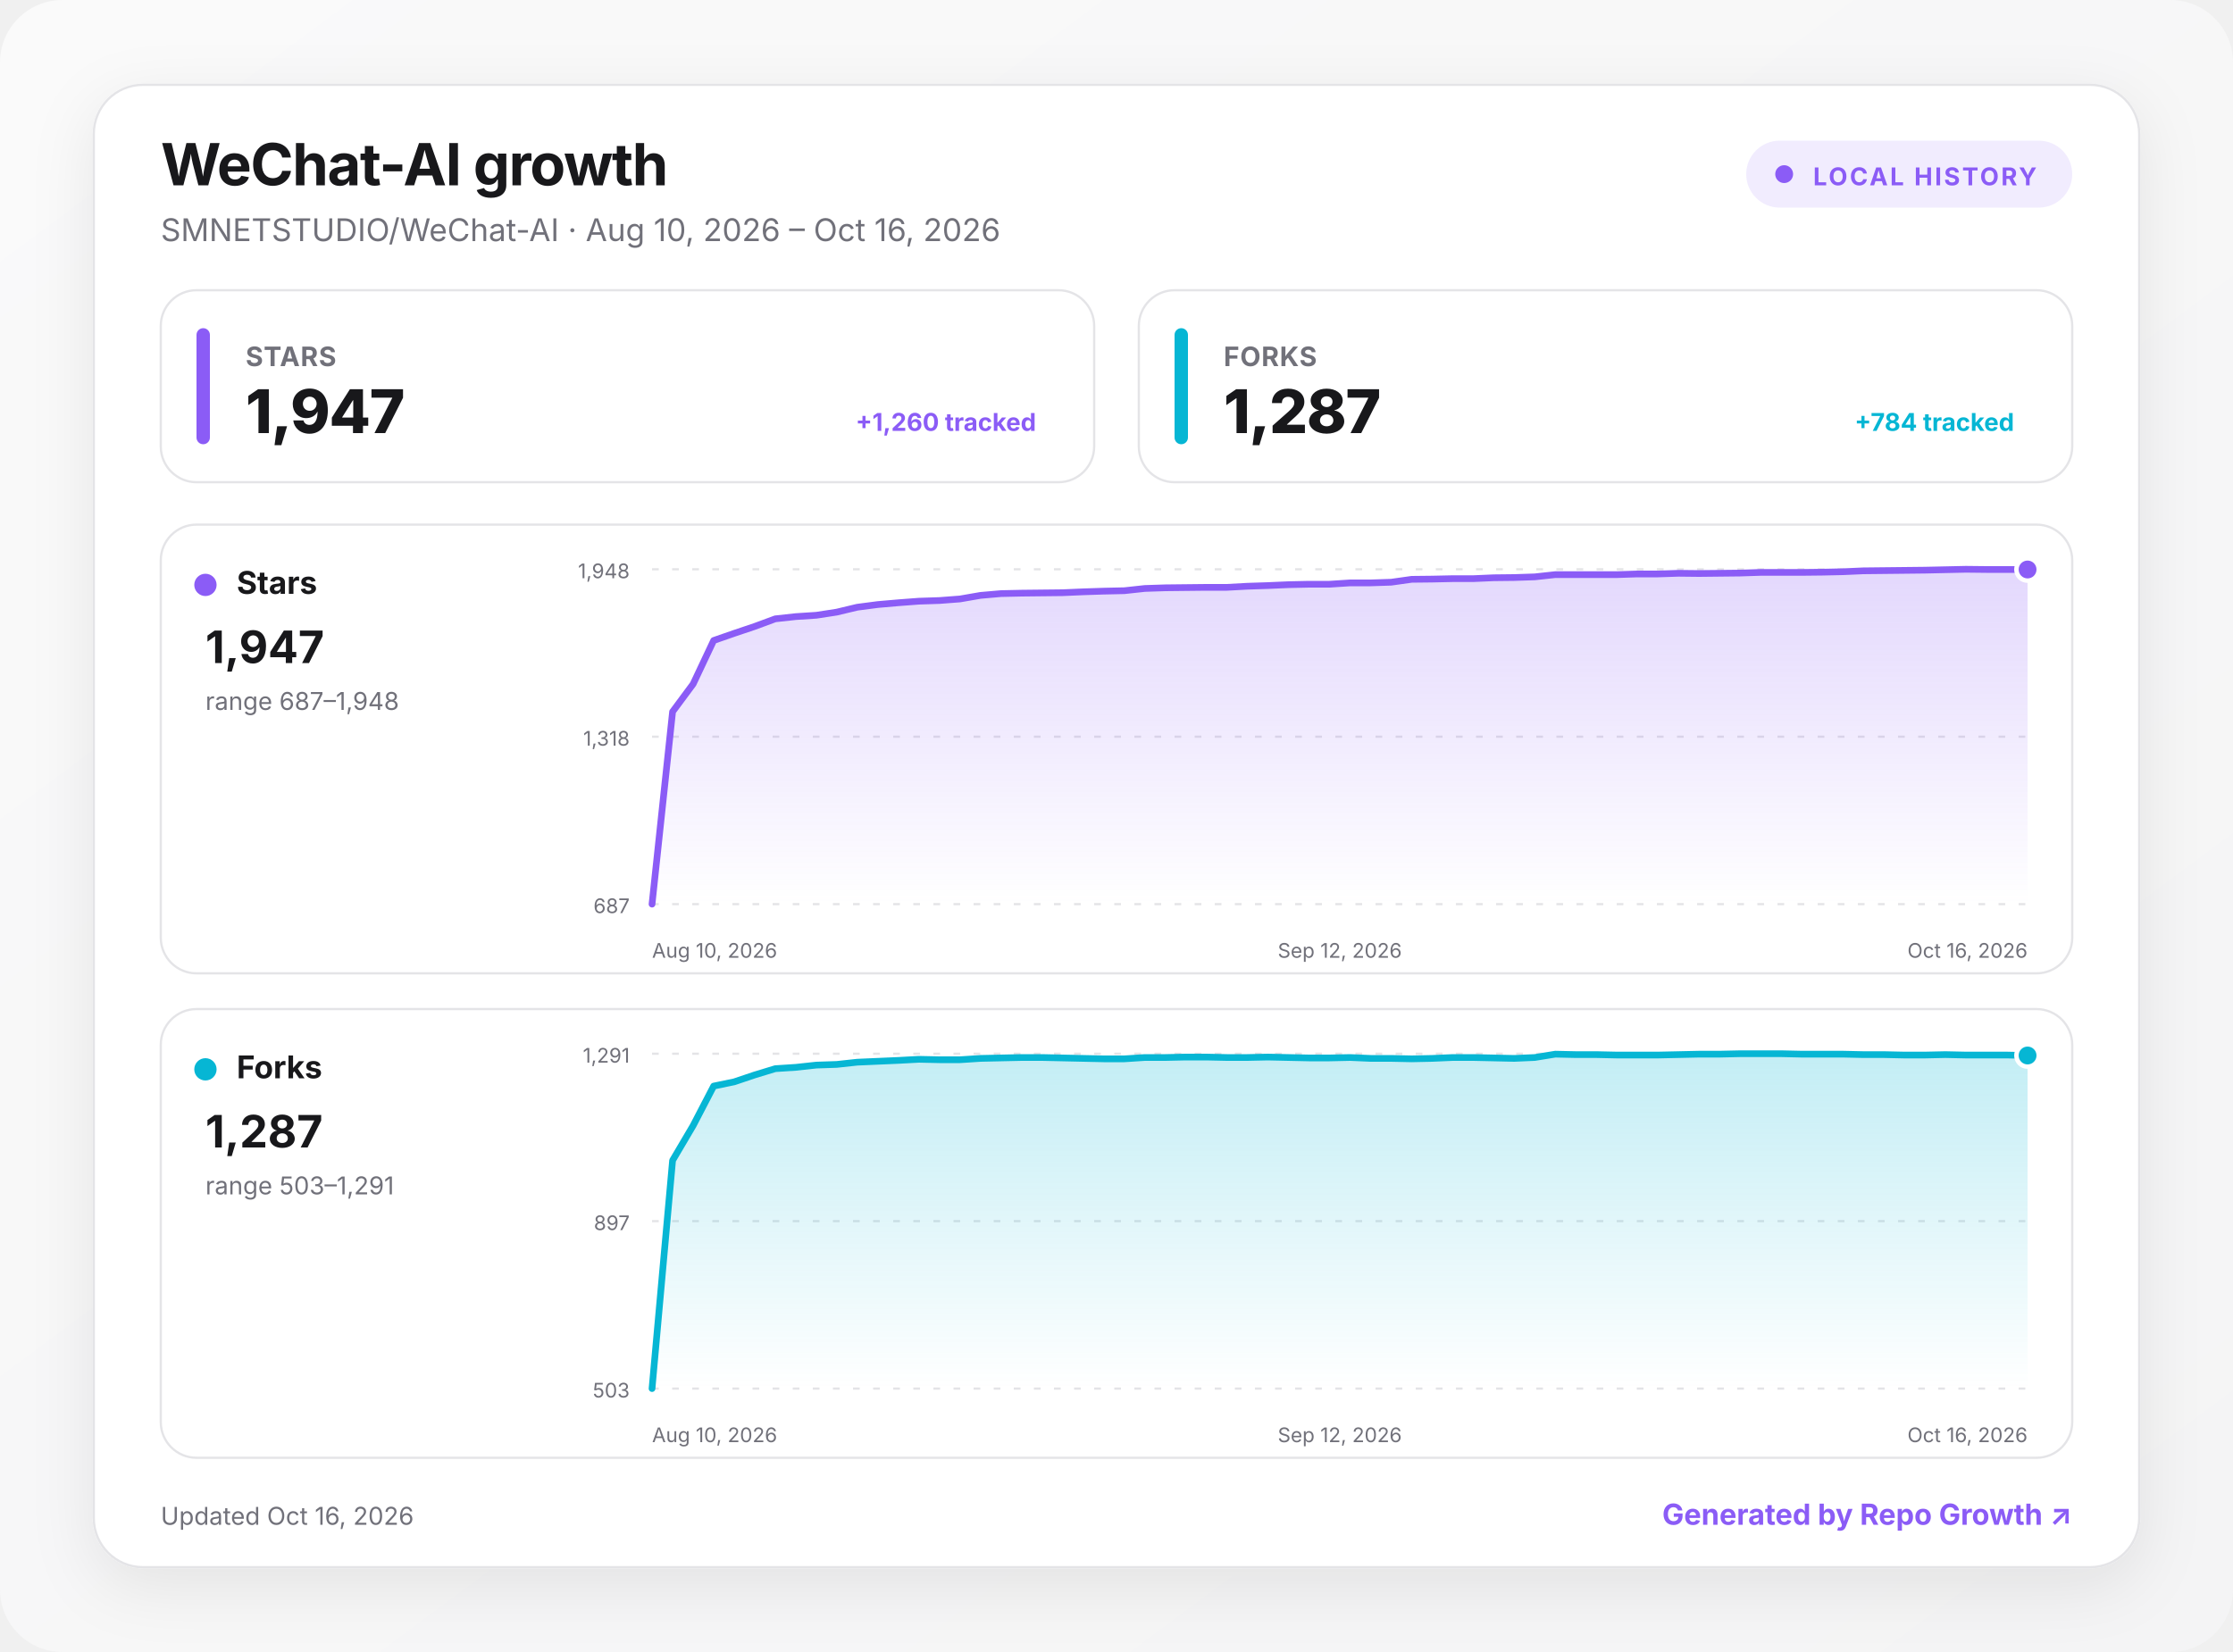
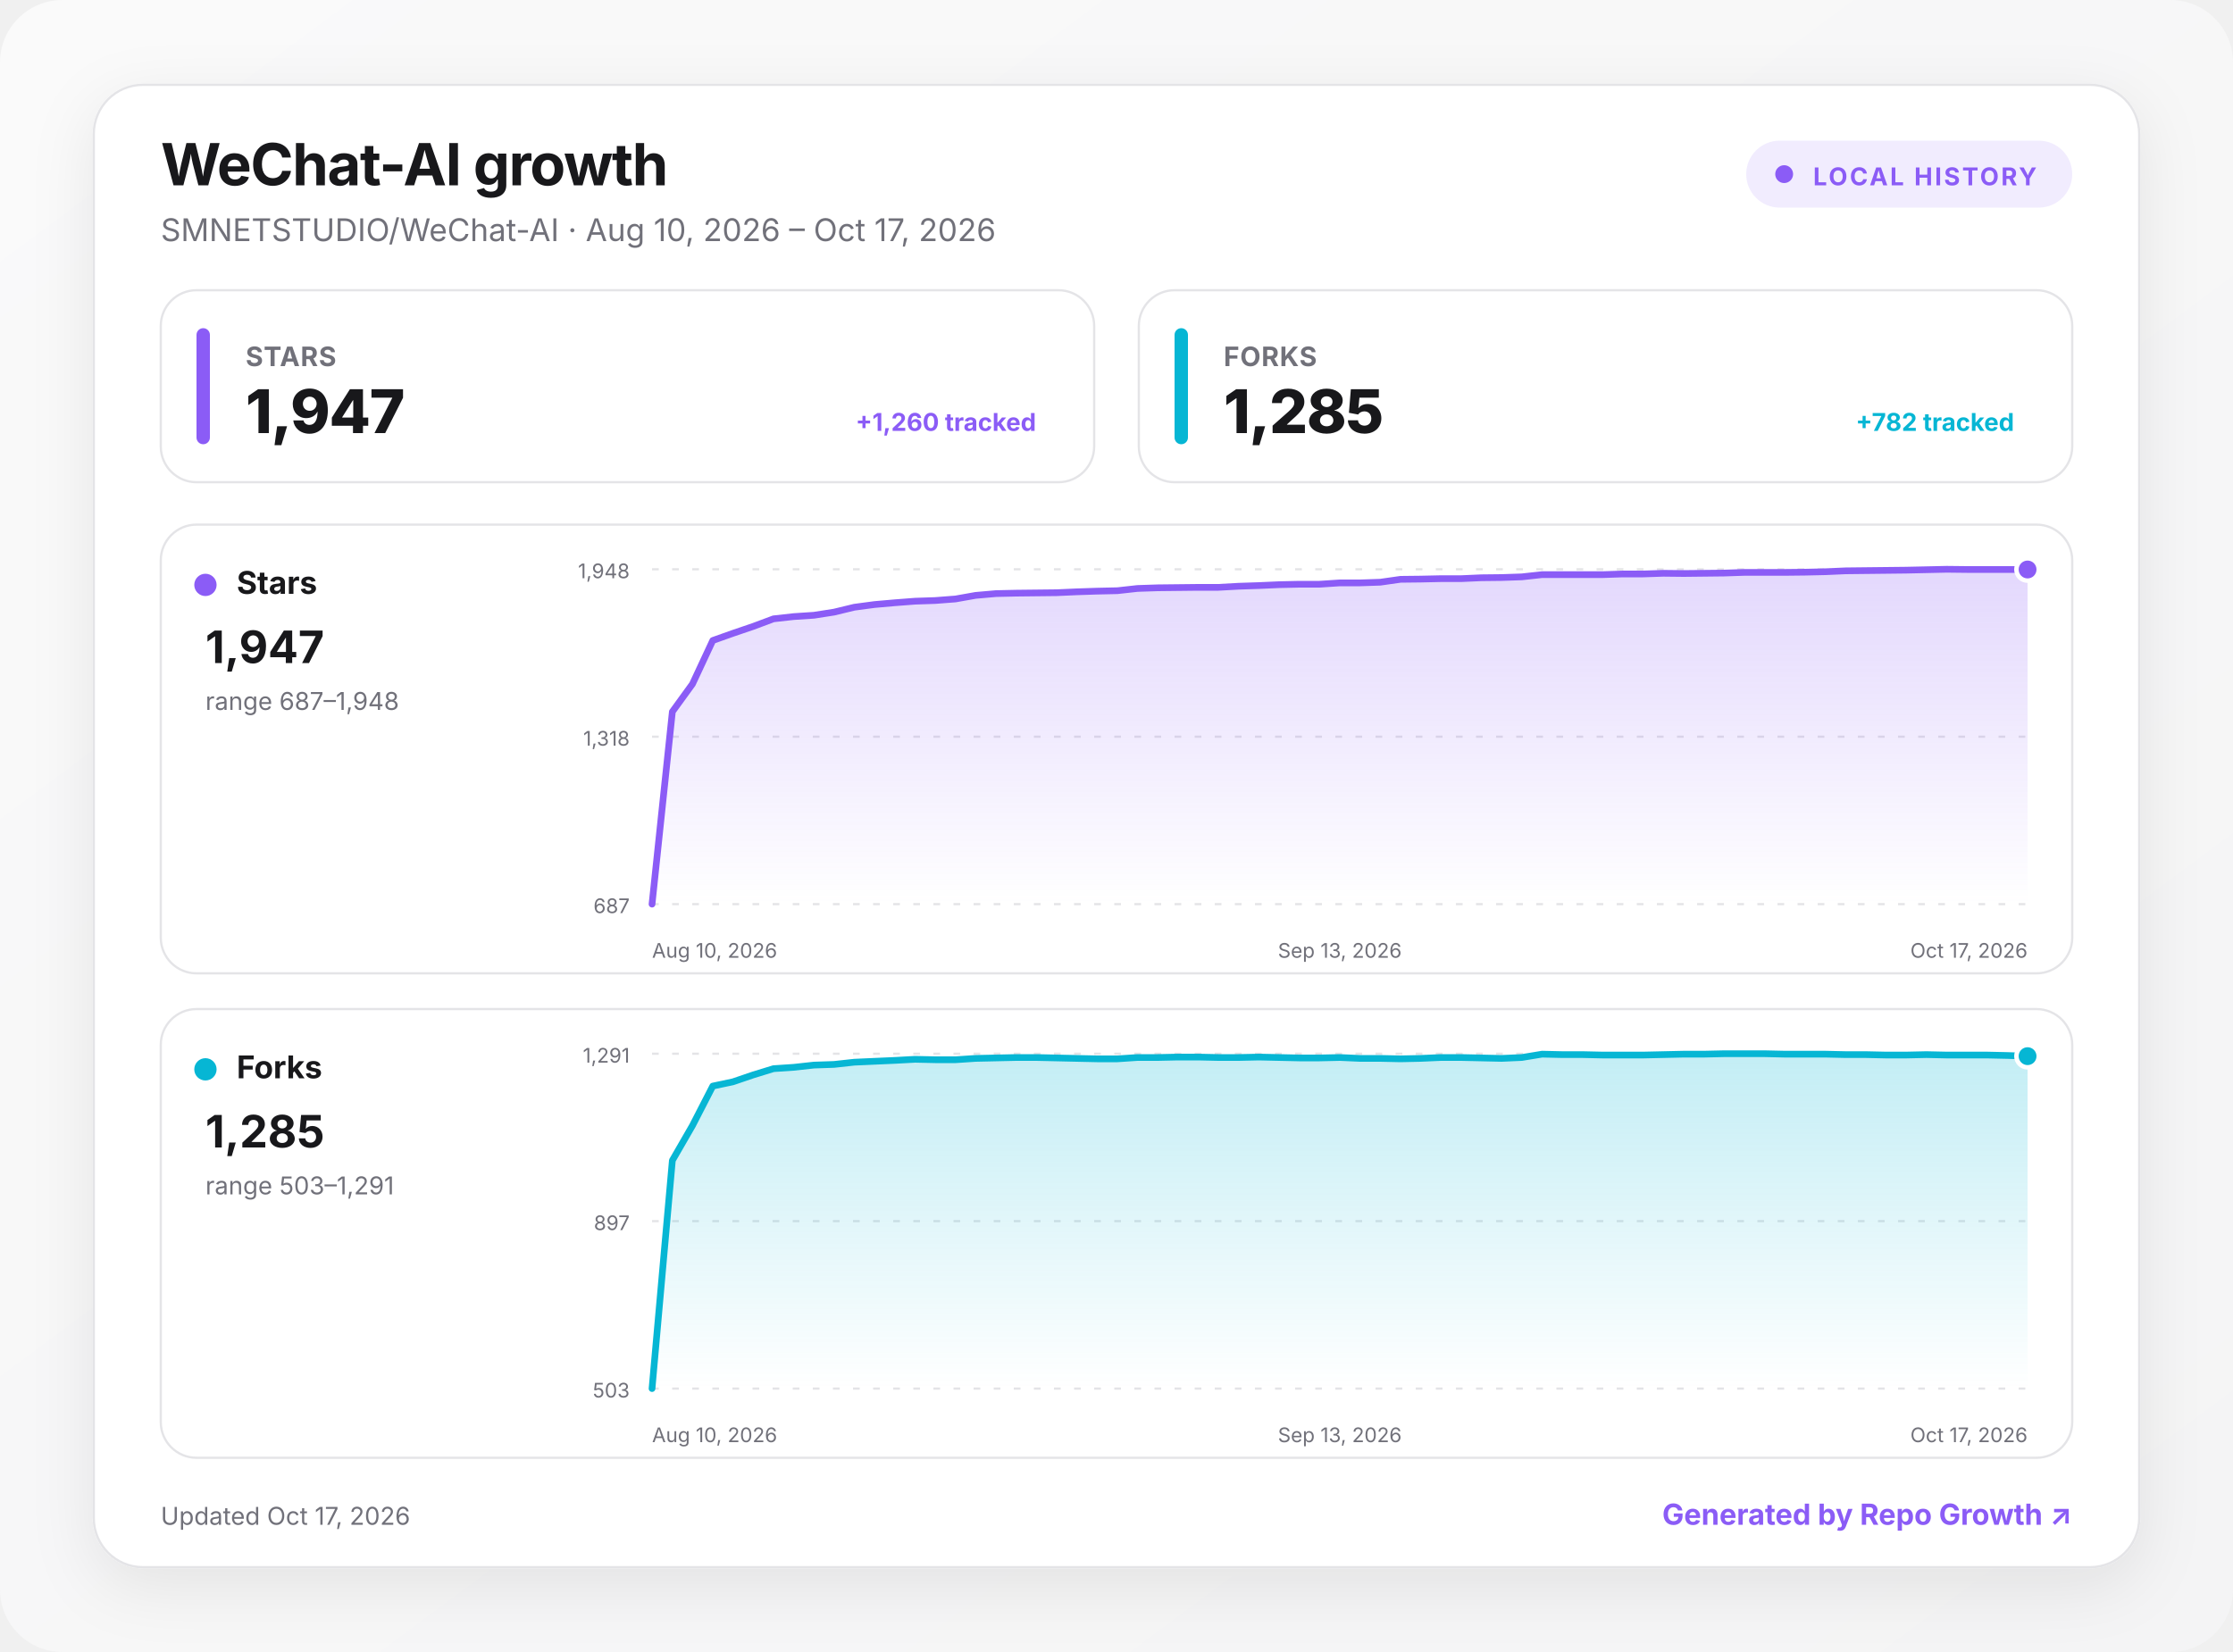
<svg xmlns="http://www.w3.org/2000/svg" width="1000" height="740" viewBox="0 0 1000 740" role="img" aria-labelledby="title desc">
  <defs>
    <linearGradient id="background" x1="0" y1="0" x2="1" y2="1">
      <stop offset="0" stop-color="#fafafa" />
      <stop offset="1" stop-color="#f4f4f5" />
    </linearGradient>
    <linearGradient id="fill-stars" x1="0" y1="0" x2="0" y2="1">
      <stop offset="0" stop-color="#8b5cf6" stop-opacity=".24" />
      <stop offset="1" stop-color="#8b5cf6" stop-opacity="0" />
    </linearGradient>
    <linearGradient id="fill-forks" x1="0" y1="0" x2="0" y2="1">
      <stop offset="0" stop-color="#06b6d4" stop-opacity=".24" />
      <stop offset="1" stop-color="#06b6d4" stop-opacity="0" />
    </linearGradient>
    <filter id="shadow" x="-10%" y="-10%" width="120%" height="130%">
      <feDropShadow dx="0" dy="8" stdDeviation="14" flood-color="#18181b" flood-opacity=".08" />
    </filter>
    <style>
      :root { color-scheme: light dark; }
      .bg { fill: url(#background); }
      .surface { fill: #ffffff; stroke: #e4e4e7; }
      .panel { fill: #ffffff; stroke: #e4e4e7; }
      .primary { fill: #18181b; }
      .secondary { fill: #71717a; }
      .grid { stroke: #e4e4e7; }
      text { font-family: Inter, ui-sans-serif, system-ui, -apple-system, BlinkMacSystemFont, "Segoe UI", sans-serif; }
      @media (prefers-color-scheme: dark) {
        .bg { fill: #09090b; }
        .surface, .panel { fill: #111113; stroke: #27272a; }
        .primary { fill: #fafafa; }
        .secondary { fill: #a1a1aa; }
        .grid { stroke: #27272a; }
      }
    </style>
  </defs>
  <rect class="bg" width="1000" height="740" rx="28" />
  <g transform="translate(42 38)">
    <rect x="0" y="0" width="916" height="664" rx="22" class="surface" filter="url(#shadow)" />
    <text x="30" y="45" class="primary" font-size="26" font-weight="750" letter-spacing="-.5">WeChat-AI growth</text>
-     <text x="30" y="70" class="secondary" font-size="14">SMNETSTUDIO/WeChat-AI · Aug 10, 2026 – Oct 16, 2026</text>
+     <text x="30" y="70" class="secondary" font-size="14">SMNETSTUDIO/WeChat-AI · Aug 10, 2026 – Oct 17, 2026</text>
    <g transform="translate(740 25)">
      <rect width="146" height="30" rx="15" fill="#8b5cf6" fill-opacity=".12" />
      <circle cx="17" cy="15" r="4" fill="#8b5cf6" />
      <text x="30" y="20" fill="#8b5cf6" font-size="11" font-weight="700" letter-spacing="1">LOCAL HISTORY</text>
    </g>
    <g transform="translate(30 92)">
      <rect width="418" height="86" rx="16" class="panel" />
      <rect x="16" y="17" width="6" height="52" rx="3" fill="#8b5cf6" />
      <text x="38" y="34" class="secondary" font-size="12" font-weight="650" letter-spacing=".3">STARS</text>
      <text x="38" y="64" class="primary" font-size="27" font-weight="760" letter-spacing="-.5">1,947</text>
      <text x="392" y="63" text-anchor="end" fill="#8b5cf6" font-size="11" font-weight="650">+1,260 tracked</text>
    </g>
    <g transform="translate(468 92)">
      <rect width="418" height="86" rx="16" class="panel" />
      <rect x="16" y="17" width="6" height="52" rx="3" fill="#06b6d4" />
      <text x="38" y="34" class="secondary" font-size="12" font-weight="650" letter-spacing=".3">FORKS</text>
-       <text x="38" y="64" class="primary" font-size="27" font-weight="760" letter-spacing="-.5">1,287</text>
-       <text x="392" y="63" text-anchor="end" fill="#06b6d4" font-size="11" font-weight="650">+784 tracked</text>
+       <text x="38" y="64" class="primary" font-size="27" font-weight="760" letter-spacing="-.5">1,285</text>
+       <text x="392" y="63" text-anchor="end" fill="#06b6d4" font-size="11" font-weight="650">+782 tracked</text>
    </g>
    <g transform="translate(30 197)">
      <rect width="856" height="201" rx="16" class="panel" />
      <circle cx="20" cy="27" r="5" fill="#8b5cf6" />
      <text x="34" y="31" class="primary" font-size="14" font-weight="700">Stars</text>
      <text x="20" y="62" class="primary" font-size="20" font-weight="750">1,947</text>
      <text x="20" y="83" class="secondary" font-size="11">range 687–1,948</text>
      <line x1="220" x2="836" y1="20" y2="20" class="grid" stroke-width="1" stroke-dasharray="3 6" />
      <text x="210" y="24" text-anchor="end" class="secondary" font-size="9">1,948</text>
      <line x1="220" x2="836" y1="95" y2="95" class="grid" stroke-width="1" stroke-dasharray="3 6" />
      <text x="210" y="99" text-anchor="end" class="secondary" font-size="9">1,318</text>
      <line x1="220" x2="836" y1="170" y2="170" class="grid" stroke-width="1" stroke-dasharray="3 6" />
      <text x="210" y="174" text-anchor="end" class="secondary" font-size="9">687</text>
-       <path d="M220 170 L229.2 83.8 L238.4 71.4 L247.6 51.9 L256.8 48.7 L266 45.6 L275.2 42.2 L284.4 41.2 L293.6 40.6 L302.7 39.2 L311.9 37 L321.1 35.8 L330.3 35 L339.5 34.3 L348.7 34 L357.9 33.3 L367.1 31.7 L376.3 30.9 L385.5 30.7 L394.7 30.6 L403.9 30.5 L413.1 30.1 L422.3 29.8 L431.5 29.6 L440.7 28.6 L449.9 28.3 L459 28.2 L468.2 28.1 L477.4 28.1 L486.6 27.6 L495.8 27.3 L505 26.9 L514.2 26.7 L523.4 26.7 L532.6 26.1 L541.8 26.1 L551 25.8 L560.2 24.5 L569.4 24.4 L578.6 24.2 L587.8 24.2 L597 23.8 L606.1 23.7 L615.3 23.4 L624.5 22.4 L633.7 22.4 L642.9 22.4 L652.1 22.4 L661.3 22.1 L670.5 22.1 L679.7 21.8 L688.9 21.9 L698.1 21.8 L707.3 21.7 L716.5 21.4 L725.7 21.4 L734.9 21.4 L744.1 21.3 L753.3 21.1 L762.4 20.7 L771.6 20.6 L780.8 20.5 L790 20.4 L799.2 20.2 L808.4 20 L817.6 20.1 L826.8 20.1 L836 20.1 L836 170 L220 170 Z" fill="url(#fill-stars)" />
-       <path d="M220 170 L229.2 83.8 L238.4 71.4 L247.6 51.9 L256.8 48.7 L266 45.6 L275.2 42.2 L284.4 41.2 L293.6 40.6 L302.7 39.2 L311.9 37 L321.1 35.8 L330.3 35 L339.5 34.3 L348.7 34 L357.9 33.3 L367.1 31.7 L376.3 30.9 L385.5 30.7 L394.7 30.6 L403.9 30.5 L413.1 30.1 L422.3 29.8 L431.5 29.6 L440.7 28.6 L449.9 28.3 L459 28.2 L468.2 28.1 L477.4 28.1 L486.6 27.6 L495.8 27.3 L505 26.9 L514.2 26.7 L523.4 26.7 L532.6 26.1 L541.8 26.1 L551 25.8 L560.2 24.5 L569.4 24.4 L578.6 24.2 L587.8 24.2 L597 23.8 L606.1 23.7 L615.3 23.4 L624.5 22.4 L633.7 22.4 L642.9 22.4 L652.1 22.4 L661.3 22.1 L670.5 22.1 L679.7 21.8 L688.9 21.9 L698.1 21.8 L707.3 21.7 L716.5 21.4 L725.7 21.4 L734.9 21.4 L744.1 21.3 L753.3 21.1 L762.4 20.7 L771.6 20.6 L780.8 20.5 L790 20.4 L799.2 20.2 L808.4 20 L817.6 20.1 L826.8 20.1 L836 20.1" fill="none" stroke="#8b5cf6" stroke-width="3" stroke-linecap="round" stroke-linejoin="round" />
+       <path d="M220 170 L229.1 83.8 L238.1 71.4 L247.2 51.9 L256.2 48.7 L265.3 45.6 L274.4 42.2 L283.4 41.2 L292.5 40.6 L301.5 39.2 L310.6 37 L319.6 35.8 L328.7 35 L337.8 34.3 L346.8 34 L355.9 33.3 L364.9 31.7 L374 30.9 L383.1 30.7 L392.1 30.6 L401.2 30.5 L410.2 30.1 L419.3 29.8 L428.4 29.6 L437.4 28.6 L446.5 28.3 L455.5 28.2 L464.6 28.1 L473.6 28.1 L482.7 27.6 L491.8 27.3 L500.8 26.9 L509.9 26.7 L518.9 26.7 L528 26.1 L537.1 26.1 L546.1 25.8 L555.2 24.5 L564.2 24.4 L573.3 24.2 L582.4 24.2 L591.4 23.8 L600.5 23.7 L609.5 23.4 L618.6 22.4 L627.6 22.4 L636.7 22.4 L645.8 22.4 L654.8 22.1 L663.9 22.1 L672.9 21.8 L682 21.9 L691.1 21.8 L700.1 21.7 L709.2 21.4 L718.2 21.4 L727.3 21.4 L736.4 21.3 L745.4 21.1 L754.5 20.7 L763.5 20.6 L772.6 20.5 L781.6 20.4 L790.7 20.2 L799.8 20 L808.8 20.1 L817.9 20.1 L826.9 20.1 L836 20.1 L836 170 L220 170 Z" fill="url(#fill-stars)" />
+       <path d="M220 170 L229.1 83.8 L238.1 71.4 L247.2 51.9 L256.2 48.7 L265.3 45.6 L274.4 42.2 L283.4 41.2 L292.5 40.6 L301.5 39.2 L310.6 37 L319.6 35.8 L328.7 35 L337.8 34.3 L346.8 34 L355.9 33.3 L364.9 31.7 L374 30.9 L383.1 30.7 L392.1 30.6 L401.2 30.5 L410.2 30.1 L419.3 29.8 L428.4 29.6 L437.4 28.6 L446.5 28.3 L455.5 28.2 L464.6 28.1 L473.6 28.1 L482.7 27.6 L491.8 27.3 L500.8 26.9 L509.9 26.7 L518.9 26.7 L528 26.1 L537.1 26.1 L546.1 25.8 L555.2 24.5 L564.2 24.4 L573.3 24.2 L582.4 24.2 L591.4 23.8 L600.5 23.7 L609.5 23.4 L618.6 22.4 L627.6 22.4 L636.7 22.4 L645.8 22.4 L654.8 22.1 L663.9 22.1 L672.9 21.8 L682 21.9 L691.1 21.8 L700.1 21.7 L709.2 21.4 L718.2 21.4 L727.3 21.4 L736.4 21.3 L745.4 21.1 L754.5 20.7 L763.5 20.6 L772.6 20.5 L781.6 20.4 L790.7 20.2 L799.8 20 L808.8 20.1 L817.9 20.1 L826.9 20.1 L836 20.1" fill="none" stroke="#8b5cf6" stroke-width="3" stroke-linecap="round" stroke-linejoin="round" />
      <circle cx="836" cy="20.1" r="5" fill="#8b5cf6" stroke="#fff" stroke-width="2" />
      <text x="220" y="194" text-anchor="start" class="secondary" font-size="9">Aug 10, 2026</text>
-       <text x="528" y="194" text-anchor="middle" class="secondary" font-size="9">Sep 12, 2026</text>
-       <text x="836" y="194" text-anchor="end" class="secondary" font-size="9">Oct 16, 2026</text>
+       <text x="528" y="194" text-anchor="middle" class="secondary" font-size="9">Sep 13, 2026</text>
+       <text x="836" y="194" text-anchor="end" class="secondary" font-size="9">Oct 17, 2026</text>
    </g>
    <g transform="translate(30 414)">
      <rect width="856" height="201" rx="16" class="panel" />
      <circle cx="20" cy="27" r="5" fill="#06b6d4" />
      <text x="34" y="31" class="primary" font-size="14" font-weight="700">Forks</text>
-       <text x="20" y="62" class="primary" font-size="20" font-weight="750">1,287</text>
+       <text x="20" y="62" class="primary" font-size="20" font-weight="750">1,285</text>
      <text x="20" y="83" class="secondary" font-size="11">range 503–1,291</text>
      <line x1="220" x2="836" y1="20" y2="20" class="grid" stroke-width="1" stroke-dasharray="3 6" />
      <text x="210" y="24" text-anchor="end" class="secondary" font-size="9">1,291</text>
      <line x1="220" x2="836" y1="95" y2="95" class="grid" stroke-width="1" stroke-dasharray="3 6" />
      <text x="210" y="99" text-anchor="end" class="secondary" font-size="9">897</text>
      <line x1="220" x2="836" y1="170" y2="170" class="grid" stroke-width="1" stroke-dasharray="3 6" />
      <text x="210" y="174" text-anchor="end" class="secondary" font-size="9">503</text>
-       <path d="M220 170 L229.2 67.8 L238.4 52.2 L247.6 34.5 L256.8 32.6 L266 29.5 L275.2 26.7 L284.4 26.1 L293.6 25.1 L302.7 24.8 L311.9 23.8 L321.1 23.4 L330.3 23 L339.5 22.5 L348.7 22.7 L357.9 22.7 L367.1 22.1 L376.3 21.9 L385.5 21.7 L394.7 21.7 L403.9 21.9 L413.1 22.1 L422.3 22.3 L431.5 22.3 L440.7 21.7 L449.9 21.7 L459 21.5 L468.2 21.5 L477.4 21.7 L486.6 21.7 L495.8 21.5 L505 21.7 L514.2 21.9 L523.4 21.9 L532.6 21.7 L541.8 22.1 L551 22.1 L560.2 22.3 L569.4 22.1 L578.6 21.7 L587.8 21.7 L597 21.9 L606.1 22.1 L615.3 21.7 L624.5 20.2 L633.7 20.4 L642.9 20.4 L652.1 20.6 L661.3 20.6 L670.5 20.6 L679.7 20.4 L688.9 20.2 L698.1 20.2 L707.3 20 L716.5 20 L725.7 20 L734.9 20.2 L744.1 20.2 L753.3 20.2 L762.4 20.4 L771.6 20.4 L780.8 20.6 L790 20.6 L799.2 20.4 L808.4 20.6 L817.6 20.6 L826.8 20.6 L836 20.8 L836 170 L220 170 Z" fill="url(#fill-forks)" />
-       <path d="M220 170 L229.2 67.8 L238.4 52.2 L247.6 34.5 L256.8 32.6 L266 29.5 L275.2 26.7 L284.4 26.1 L293.6 25.1 L302.7 24.8 L311.9 23.8 L321.1 23.4 L330.3 23 L339.5 22.5 L348.7 22.7 L357.9 22.7 L367.1 22.1 L376.3 21.9 L385.5 21.7 L394.7 21.7 L403.9 21.9 L413.1 22.1 L422.3 22.3 L431.5 22.3 L440.7 21.7 L449.9 21.7 L459 21.5 L468.2 21.5 L477.4 21.7 L486.6 21.7 L495.8 21.5 L505 21.7 L514.2 21.9 L523.4 21.9 L532.6 21.7 L541.8 22.1 L551 22.1 L560.2 22.3 L569.4 22.1 L578.6 21.7 L587.8 21.7 L597 21.9 L606.1 22.1 L615.3 21.7 L624.5 20.2 L633.7 20.4 L642.9 20.4 L652.1 20.6 L661.3 20.6 L670.5 20.6 L679.7 20.4 L688.9 20.2 L698.1 20.2 L707.3 20 L716.5 20 L725.7 20 L734.9 20.2 L744.1 20.2 L753.3 20.2 L762.4 20.4 L771.6 20.4 L780.8 20.6 L790 20.6 L799.2 20.4 L808.4 20.6 L817.6 20.6 L826.8 20.6 L836 20.8" fill="none" stroke="#06b6d4" stroke-width="3" stroke-linecap="round" stroke-linejoin="round" />
-       <circle cx="836" cy="20.8" r="5" fill="#06b6d4" stroke="#fff" stroke-width="2" />
+       <path d="M220 170 L229.1 67.8 L238.1 52.2 L247.2 34.5 L256.2 32.6 L265.3 29.5 L274.4 26.7 L283.4 26.1 L292.5 25.1 L301.5 24.8 L310.6 23.8 L319.6 23.4 L328.7 23 L337.8 22.5 L346.8 22.7 L355.9 22.7 L364.9 22.1 L374 21.9 L383.1 21.7 L392.1 21.7 L401.2 21.9 L410.2 22.1 L419.3 22.3 L428.4 22.3 L437.4 21.7 L446.5 21.7 L455.5 21.5 L464.6 21.5 L473.6 21.7 L482.7 21.7 L491.8 21.5 L500.8 21.7 L509.9 21.9 L518.9 21.9 L528 21.7 L537.1 22.1 L546.1 22.1 L555.2 22.3 L564.2 22.1 L573.3 21.7 L582.4 21.7 L591.4 21.9 L600.5 22.1 L609.5 21.7 L618.6 20.2 L627.6 20.4 L636.7 20.4 L645.8 20.6 L654.8 20.6 L663.9 20.6 L672.9 20.4 L682 20.2 L691.1 20.2 L700.1 20 L709.2 20 L718.2 20 L727.3 20.2 L736.4 20.2 L745.4 20.2 L754.5 20.4 L763.5 20.4 L772.6 20.6 L781.6 20.6 L790.7 20.4 L799.8 20.6 L808.8 20.6 L817.9 20.6 L826.9 20.8 L836 21.1 L836 170 L220 170 Z" fill="url(#fill-forks)" />
+       <path d="M220 170 L229.1 67.8 L238.1 52.2 L247.2 34.5 L256.2 32.6 L265.3 29.5 L274.4 26.7 L283.4 26.1 L292.5 25.1 L301.5 24.8 L310.6 23.8 L319.6 23.4 L328.7 23 L337.8 22.5 L346.8 22.7 L355.9 22.7 L364.9 22.1 L374 21.9 L383.1 21.7 L392.1 21.7 L401.2 21.9 L410.2 22.1 L419.3 22.3 L428.4 22.3 L437.4 21.7 L446.5 21.7 L455.5 21.5 L464.6 21.5 L473.6 21.7 L482.7 21.7 L491.8 21.5 L500.8 21.7 L509.9 21.9 L518.9 21.9 L528 21.7 L537.1 22.1 L546.1 22.1 L555.2 22.3 L564.2 22.1 L573.3 21.7 L582.4 21.7 L591.4 21.9 L600.5 22.1 L609.5 21.7 L618.6 20.2 L627.6 20.4 L636.7 20.4 L645.8 20.6 L654.8 20.6 L663.9 20.6 L672.9 20.4 L682 20.2 L691.1 20.2 L700.1 20 L709.2 20 L718.2 20 L727.3 20.2 L736.4 20.2 L745.4 20.2 L754.5 20.4 L763.5 20.4 L772.6 20.6 L781.6 20.6 L790.7 20.4 L799.8 20.6 L808.8 20.6 L817.9 20.6 L826.9 20.8 L836 21.1" fill="none" stroke="#06b6d4" stroke-width="3" stroke-linecap="round" stroke-linejoin="round" />
+       <circle cx="836" cy="21.1" r="5" fill="#06b6d4" stroke="#fff" stroke-width="2" />
      <text x="220" y="194" text-anchor="start" class="secondary" font-size="9">Aug 10, 2026</text>
-       <text x="528" y="194" text-anchor="middle" class="secondary" font-size="9">Sep 12, 2026</text>
-       <text x="836" y="194" text-anchor="end" class="secondary" font-size="9">Oct 16, 2026</text>
+       <text x="528" y="194" text-anchor="middle" class="secondary" font-size="9">Sep 13, 2026</text>
+       <text x="836" y="194" text-anchor="end" class="secondary" font-size="9">Oct 17, 2026</text>
    </g>
-     <text x="30" y="645" class="secondary" font-size="11">Updated Oct 16, 2026</text>
+     <text x="30" y="645" class="secondary" font-size="11">Updated Oct 17, 2026</text>
    <a href="https://github.com/MacRimi/repo-growth" target="_blank" aria-label="Open the Repo Growth project">
      <text x="886" y="645" fill="#8b5cf6" text-anchor="end" font-size="13" font-weight="700">Generated by Repo Growth ↗</text>
    </a>
  </g>
</svg>
